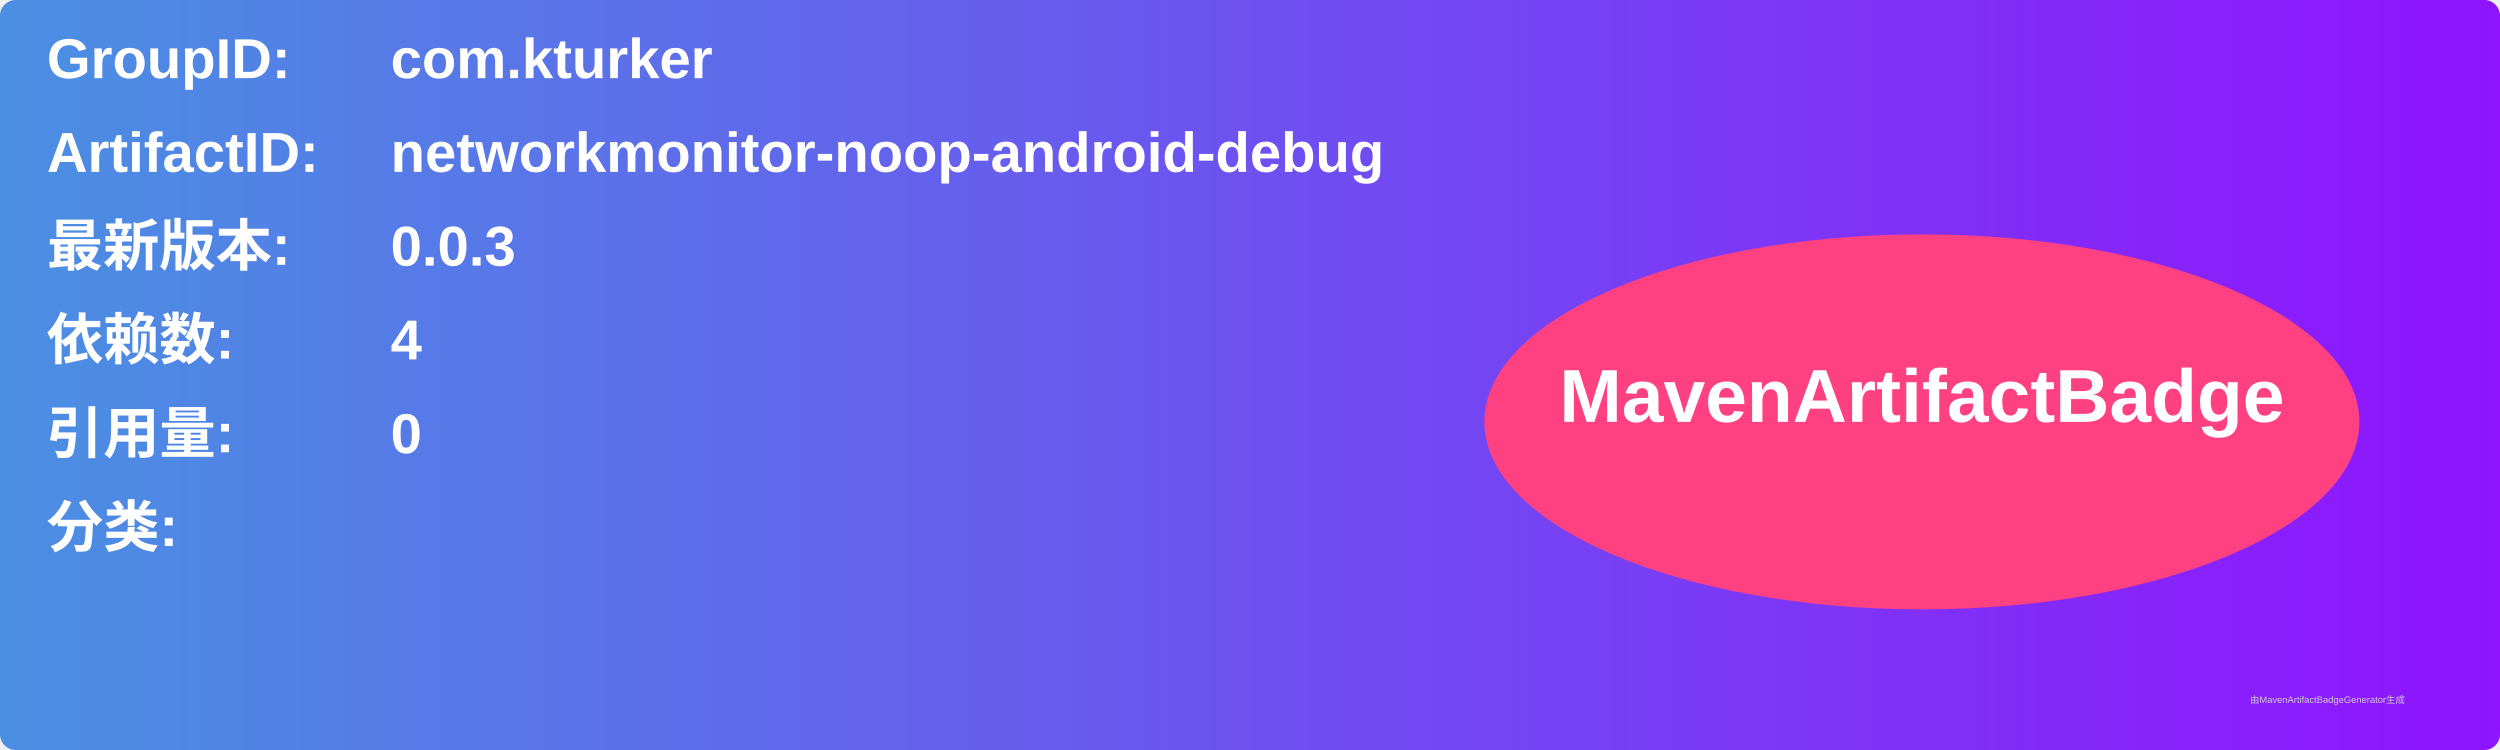
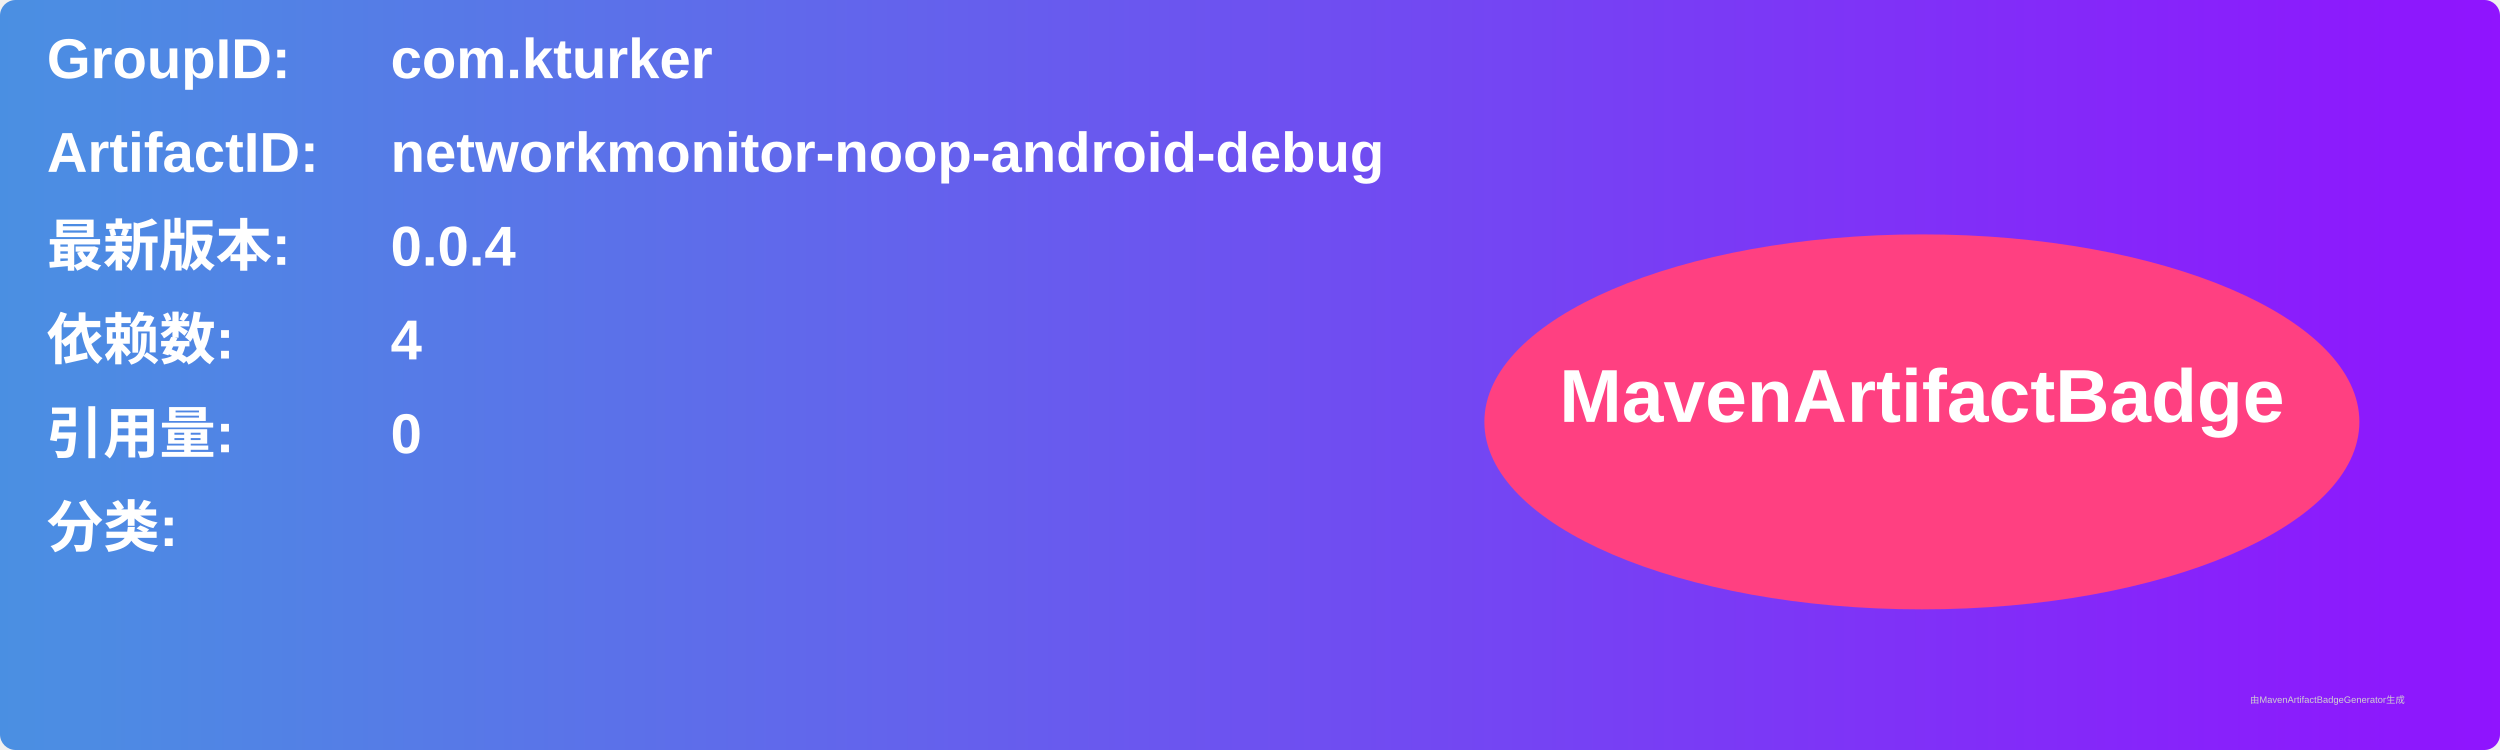
<svg xmlns="http://www.w3.org/2000/svg" width="800" height="240" viewBox="0 0 800 240">
  <linearGradient id="grad" x1="0%" y1="0%" x2="100%" y2="0%">
    <stop offset="0%" stop-color="#4a90e2" />
    <stop offset="100%" stop-color="#9013fe" />
  </linearGradient>
  <rect width="100%" height="100%" rx="5" ry="5" fill="url(#grad)" />
  <g transform="translate(15, 15)">
    <text x="0" y="10" font-family="Arial" font-size="18" fill="white" font-weight="bold" width="260">GroupID:</text>
    <text x="110" y="10" font-family="Arial" font-size="18" fill="white" font-weight="bold" width="460">com.kturker</text>
    <text x="0" y="40" font-family="Arial" font-size="18" fill="white" font-weight="bold" width="260">ArtifactID:</text>
    <text x="110" y="40" font-family="Arial" font-size="18" fill="white" font-weight="bold" width="460">networkmonitor-noop-android-debug</text>
    <text x="0" y="70" font-family="Arial" font-size="18" fill="white" font-weight="bold">最新版本:</text>
    <text x="110" y="70" font-family="Arial" font-size="18" fill="white" font-weight="bold">
-       <tspan font-weight="bold">0.0.3</tspan>
+       <tspan font-weight="bold">0.0.4</tspan>
    </text>
    <text x="0" y="100" font-family="Arial" font-size="18" fill="white" font-weight="bold">依赖数: </text>
    <text x="110" y="100" font-family="Arial" font-size="18" fill="white">
      <tspan font-weight="bold">4</tspan>
    </text>
    <text x="0" y="130" font-family="Arial" font-size="18" fill="white" font-weight="bold">引用量: </text>
    <text x="110" y="130" font-family="Arial" font-size="18" fill="white">
      <tspan font-weight="bold">0</tspan>
    </text>
    <text x="0" y="160" font-family="Arial" font-size="18" fill="white" font-weight="bold">分类:</text>
    <text x="10" y="190" font-family="Arial" font-size="10" fill="white">
      <tspan font-weight="bold" />
    </text>
    <ellipse cx="600" cy="120" rx="140" ry="60" fill="#ff4081" />
    <text x="600" y="120" text-anchor="middle" font-family="Arial" font-size="24" fill="white" font-weight="bold">MavenArtifactBadge</text>
  </g>
  <text x="720" y="225" font-family="Arial" font-size="3" fill="#d0d0d0">由MavenArtifactBadgeGenerator生成</text>
</svg>
